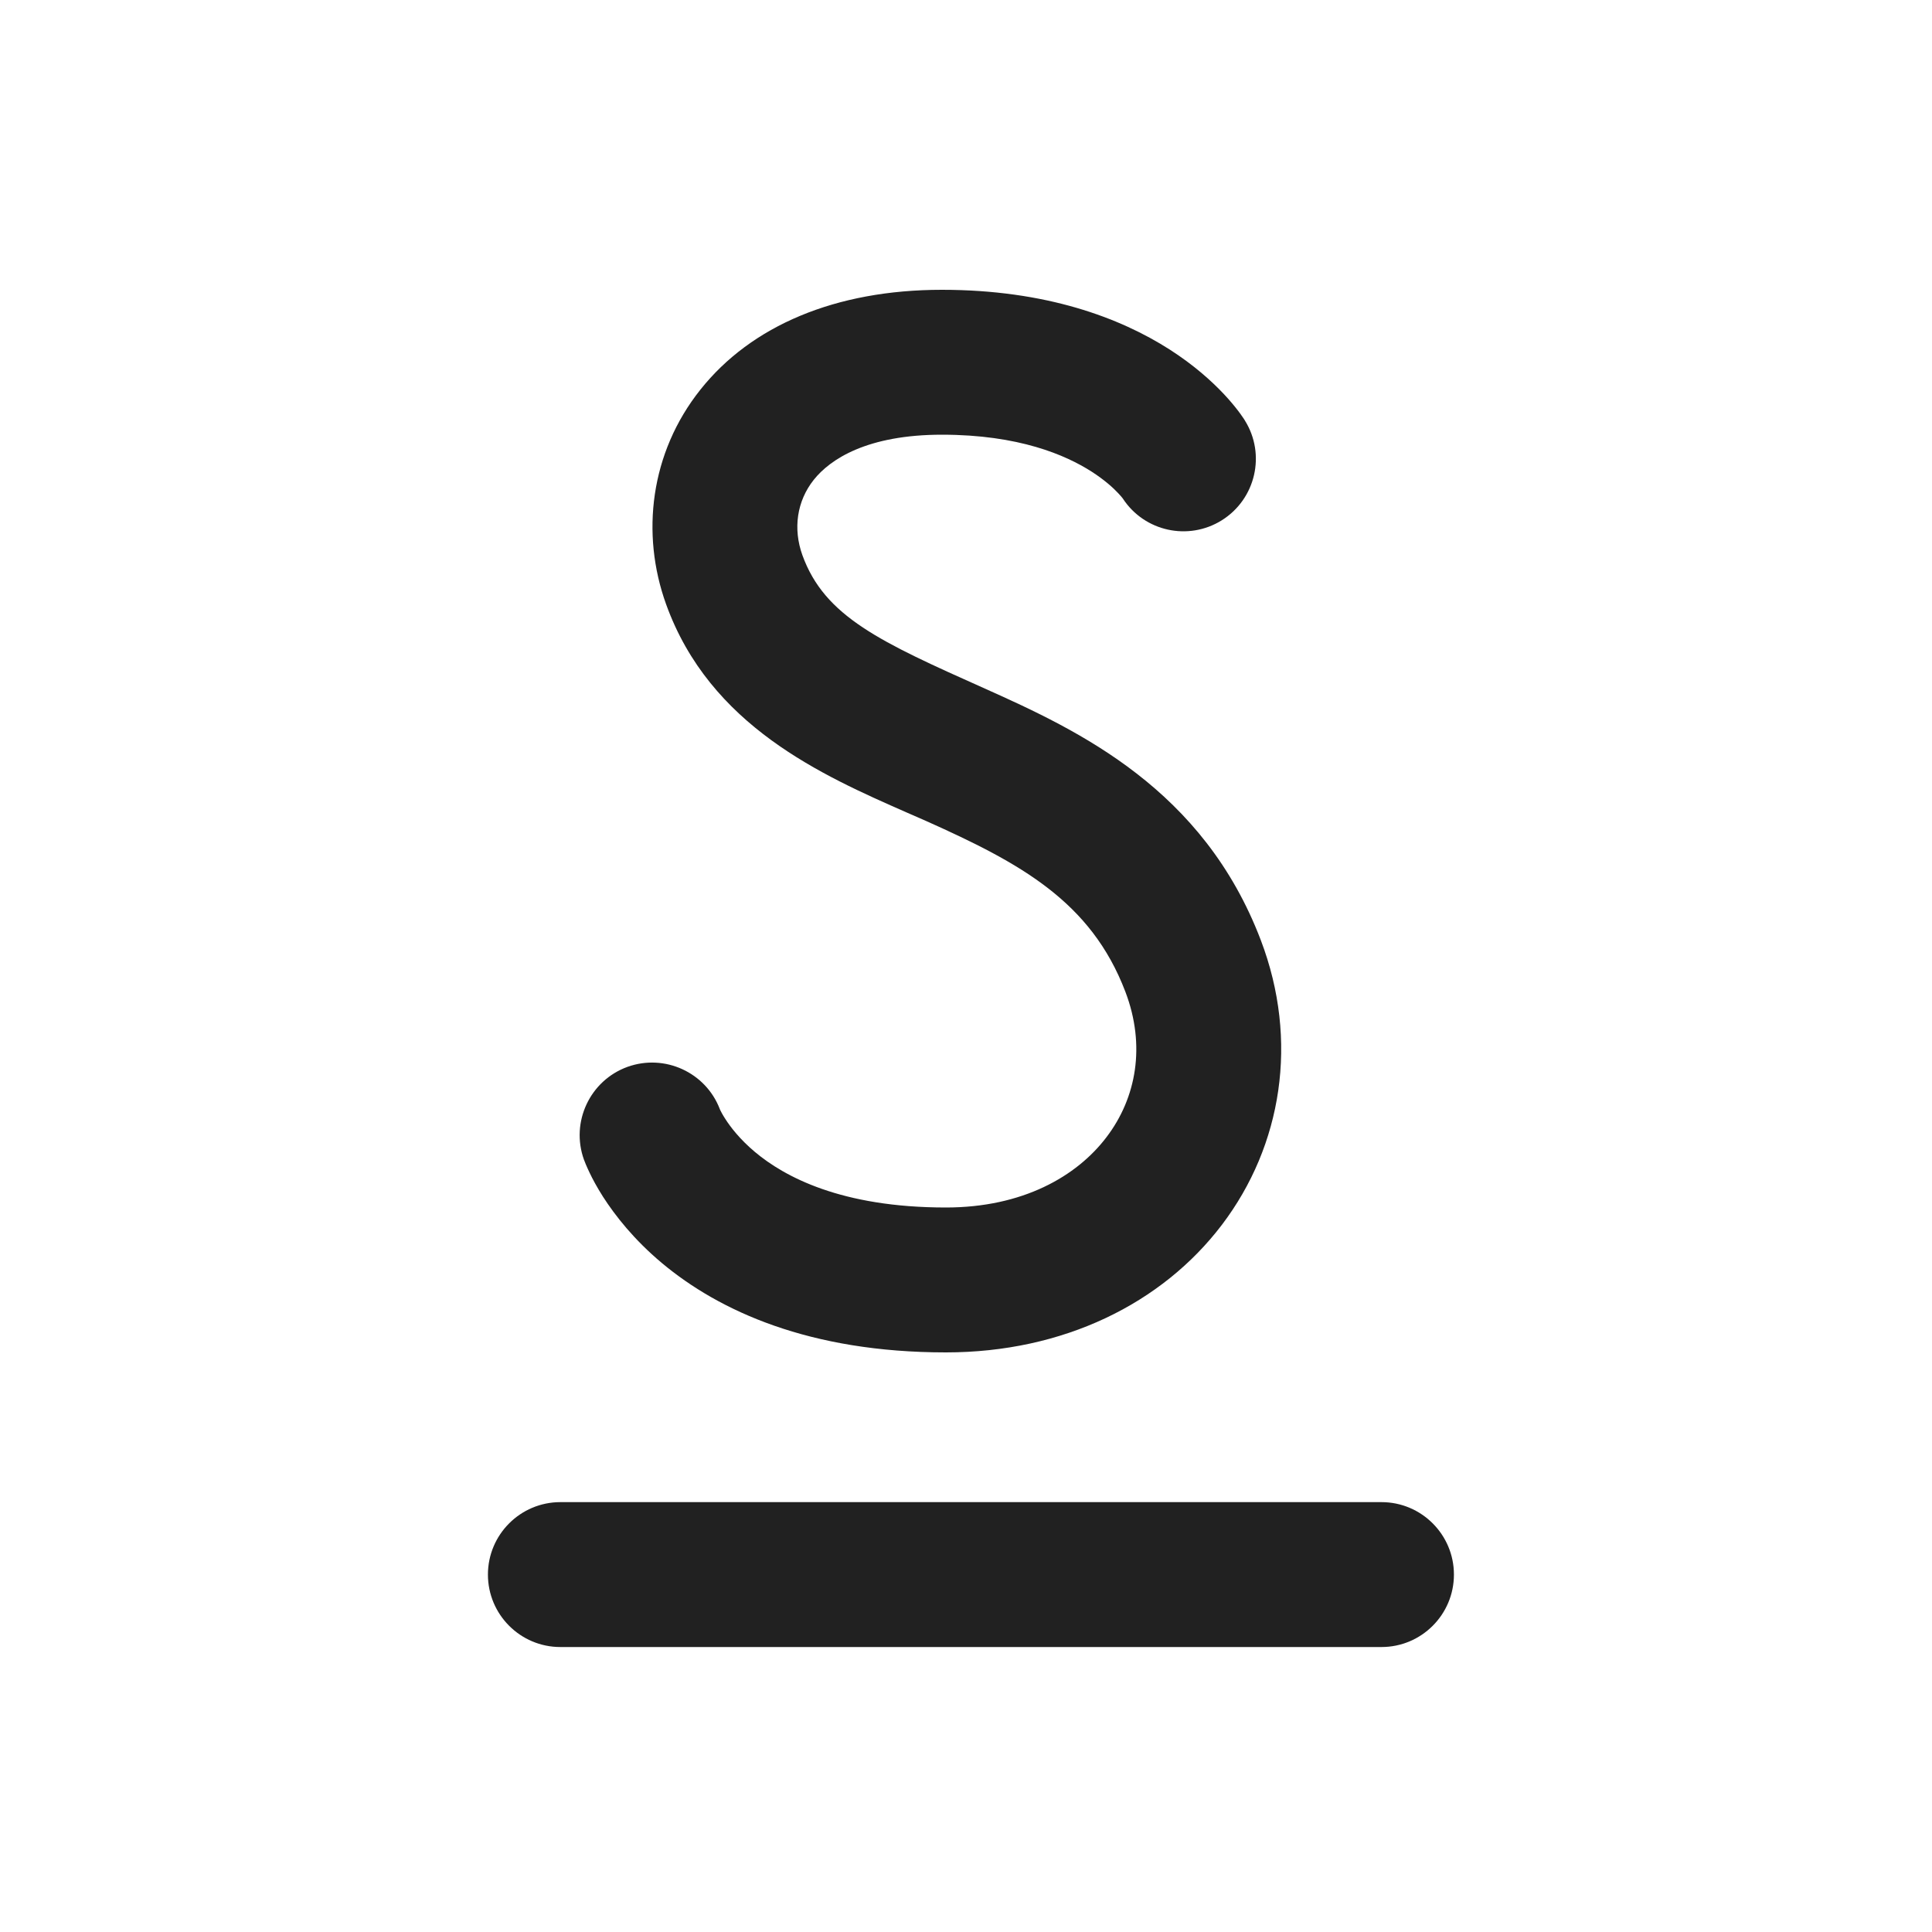
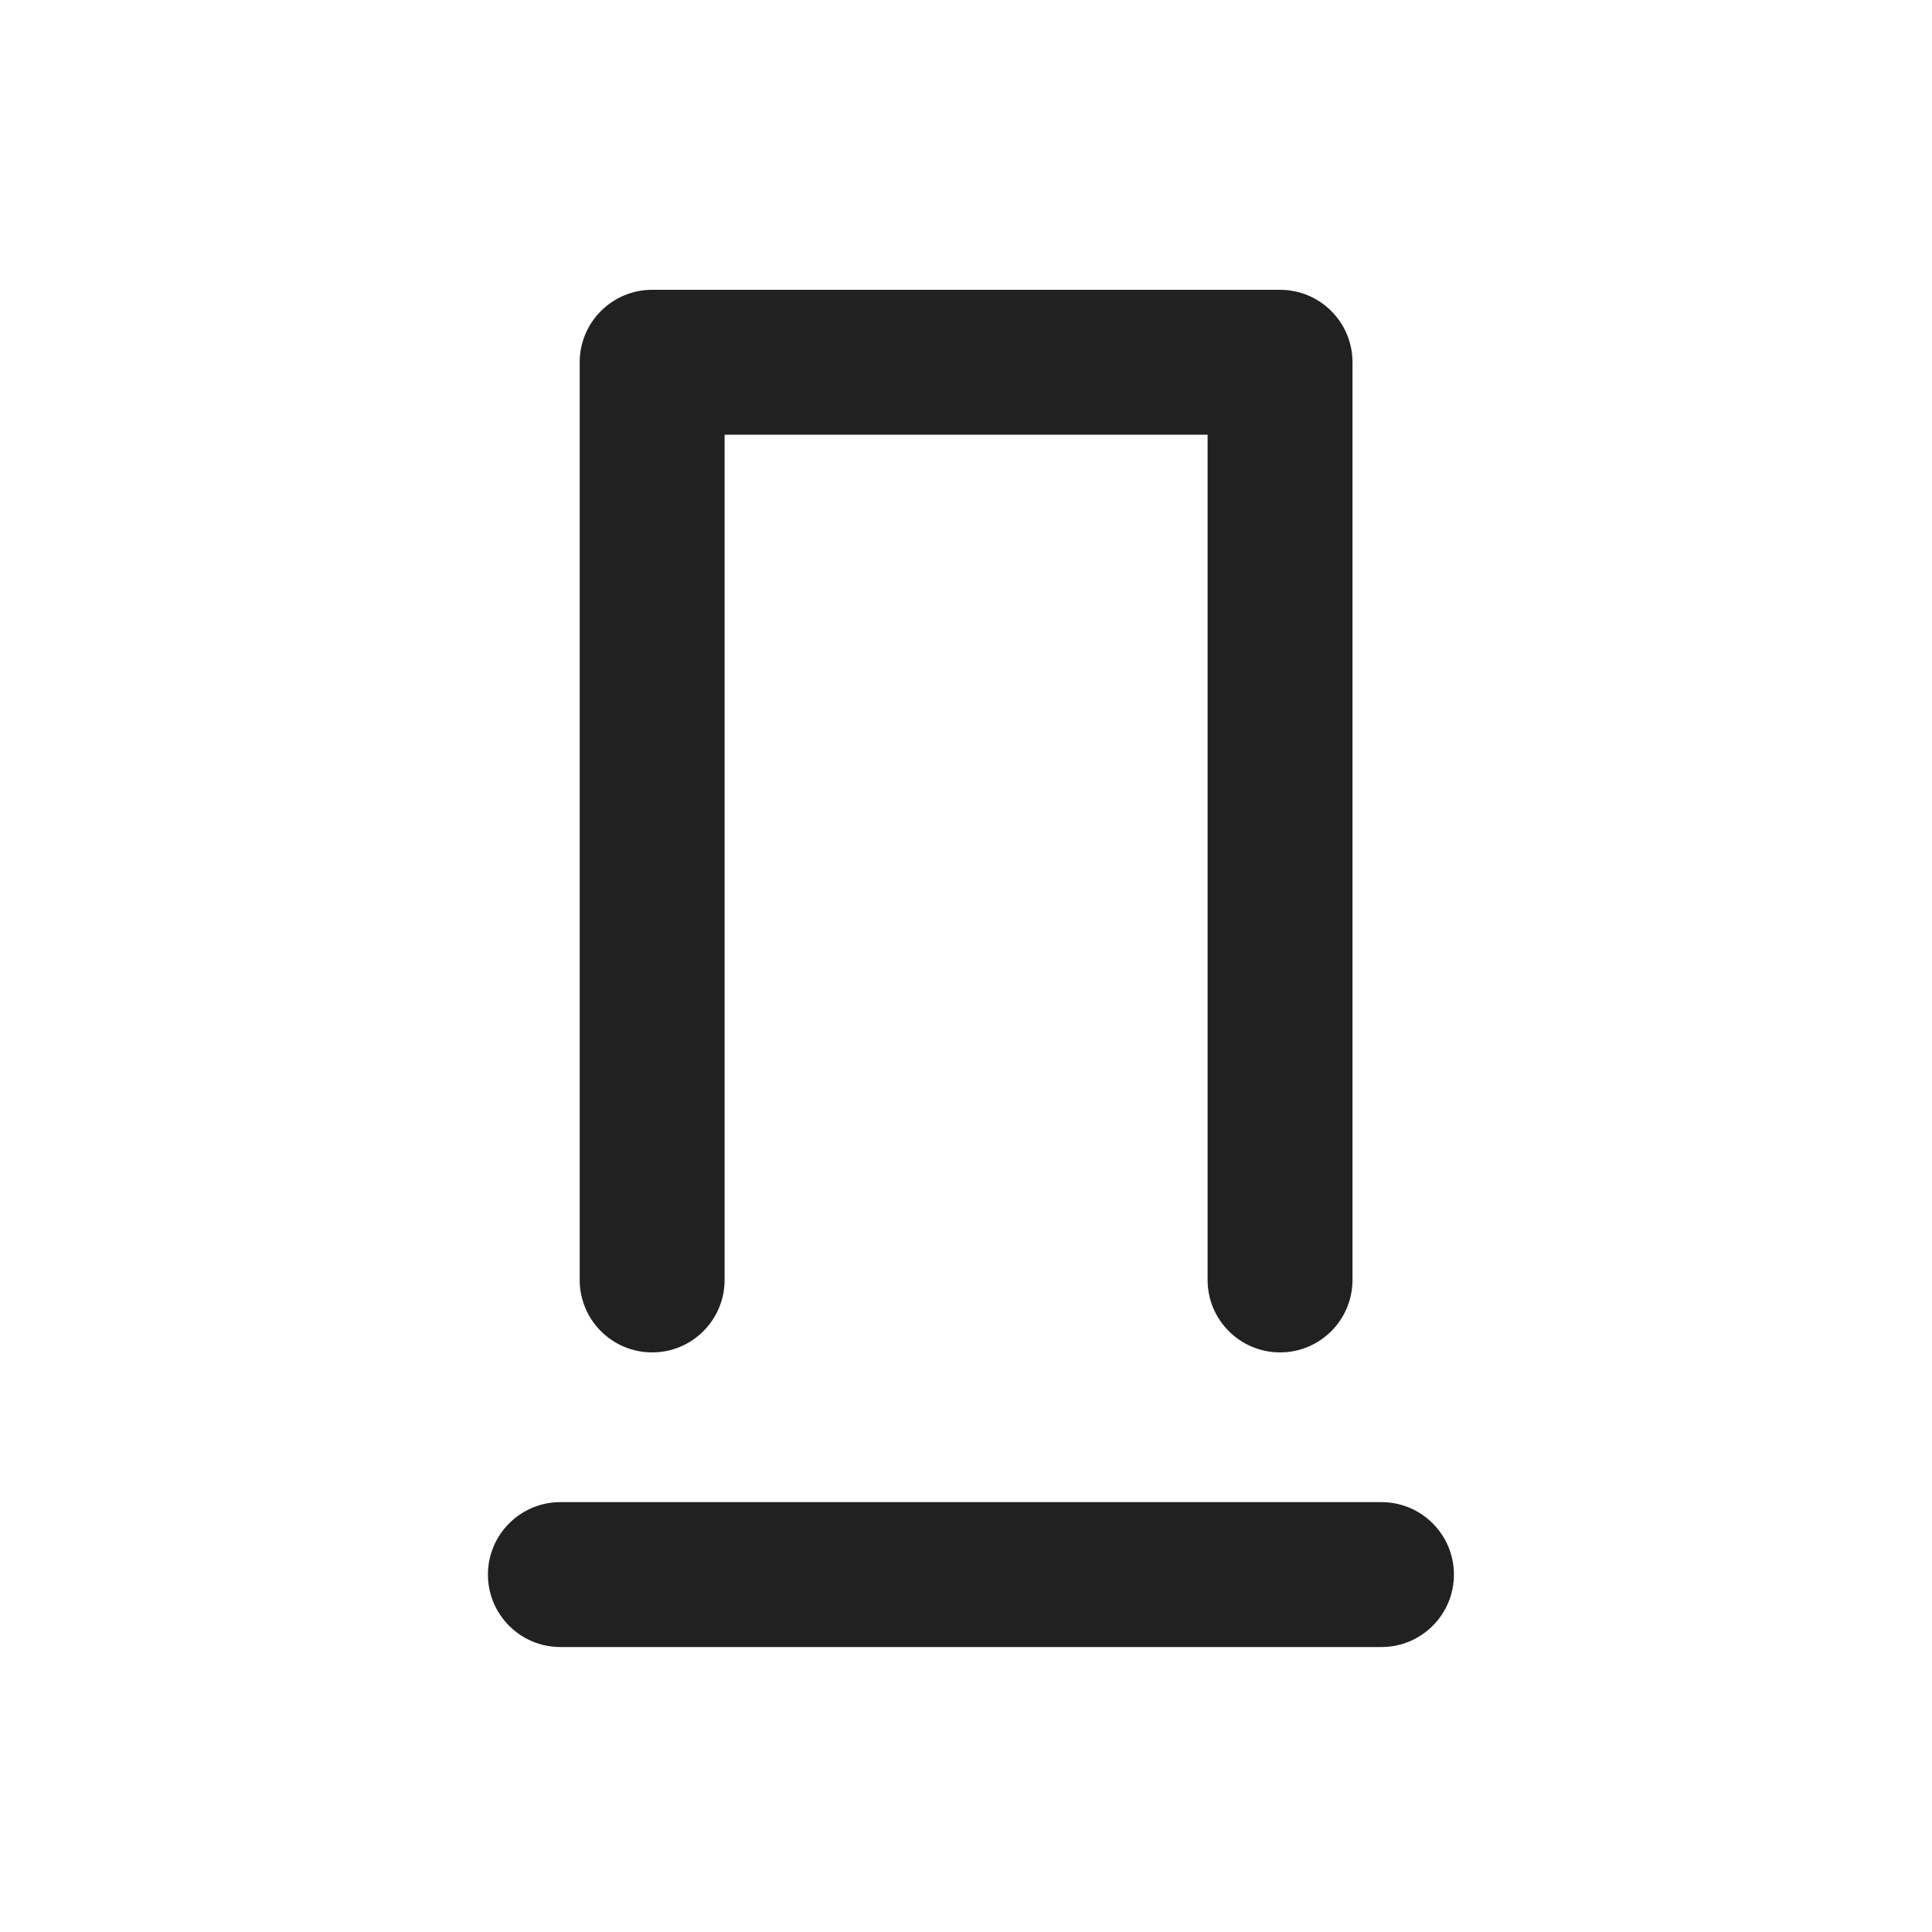
<svg xmlns="http://www.w3.org/2000/svg" width="20" height="20" viewBox="0 0 20 20" fill="none">
-   <path d="M8.306 5.746C8.208 5.473 8.249 5.187 8.424 4.967C8.595 4.752 8.979 4.5 9.751 4.5C10.547 4.5 11.031 4.71 11.3 4.882C11.437 4.97 11.527 5.053 11.577 5.107C11.602 5.133 11.617 5.152 11.623 5.16L11.625 5.163C11.848 5.502 12.302 5.602 12.648 5.386C12.999 5.166 13.106 4.704 12.887 4.353C12.648 3.971 12.886 4.352 12.886 4.352L12.886 4.351L12.885 4.349L12.882 4.345L12.876 4.336C12.872 4.33 12.867 4.322 12.861 4.314C12.85 4.297 12.835 4.277 12.818 4.254C12.782 4.207 12.734 4.148 12.671 4.081C12.545 3.947 12.361 3.78 12.108 3.618C11.595 3.29 10.83 3 9.751 3C8.647 3 7.776 3.373 7.251 4.033C6.729 4.688 6.633 5.527 6.895 6.254C7.349 7.516 8.516 8.028 9.384 8.41C9.452 8.439 9.519 8.469 9.583 8.497C10.56 8.934 11.293 9.33 11.65 10.267C11.862 10.824 11.764 11.365 11.455 11.771C11.146 12.179 10.585 12.5 9.792 12.5C8.705 12.5 8.118 12.179 7.815 11.925C7.658 11.793 7.561 11.666 7.507 11.581C7.479 11.538 7.463 11.506 7.455 11.49L7.451 11.48C7.305 11.101 6.881 10.906 6.496 11.044C6.107 11.185 5.905 11.615 6.045 12.005C6.053 12.025 6.046 12.006 6.046 12.006L6.046 12.007L6.047 12.009L6.049 12.014L6.053 12.025C6.056 12.034 6.06 12.044 6.065 12.055C6.075 12.078 6.087 12.106 6.103 12.139C6.134 12.205 6.18 12.29 6.242 12.388C6.368 12.584 6.562 12.832 6.852 13.075C7.445 13.571 8.379 14 9.792 14C11.007 14 12.03 13.495 12.65 12.678C13.271 11.859 13.448 10.774 13.052 9.733C12.457 8.17 11.175 7.566 10.195 7.128C9.117 6.646 8.536 6.385 8.306 5.746ZM5.801 15.55C5.387 15.55 5.051 15.886 5.051 16.3C5.051 16.714 5.387 17.05 5.801 17.05H14.301C14.715 17.05 15.051 16.714 15.051 16.3C15.051 15.886 14.715 15.55 14.301 15.55H5.801Z" fill="#212121" />
+   <path d="M14.001 3.75C14.001 3.336 13.665 3 13.251 3H6.751C6.337 3 6.001 3.336 6.001 3.75L6.001 13.25C6.001 13.664 6.337 14 6.751 14C7.165 14 7.501 13.664 7.501 13.25V4.5L12.501 4.5V13.25C12.501 13.664 12.837 14 13.251 14C13.665 14 14.001 13.664 14.001 13.25V3.75ZM5.801 15.55C5.387 15.55 5.051 15.886 5.051 16.3C5.051 16.714 5.387 17.05 5.801 17.05H14.301C14.715 17.05 15.051 16.714 15.051 16.3C15.051 15.886 14.715 15.55 14.301 15.55H5.801Z" fill="#212121" />
</svg>
